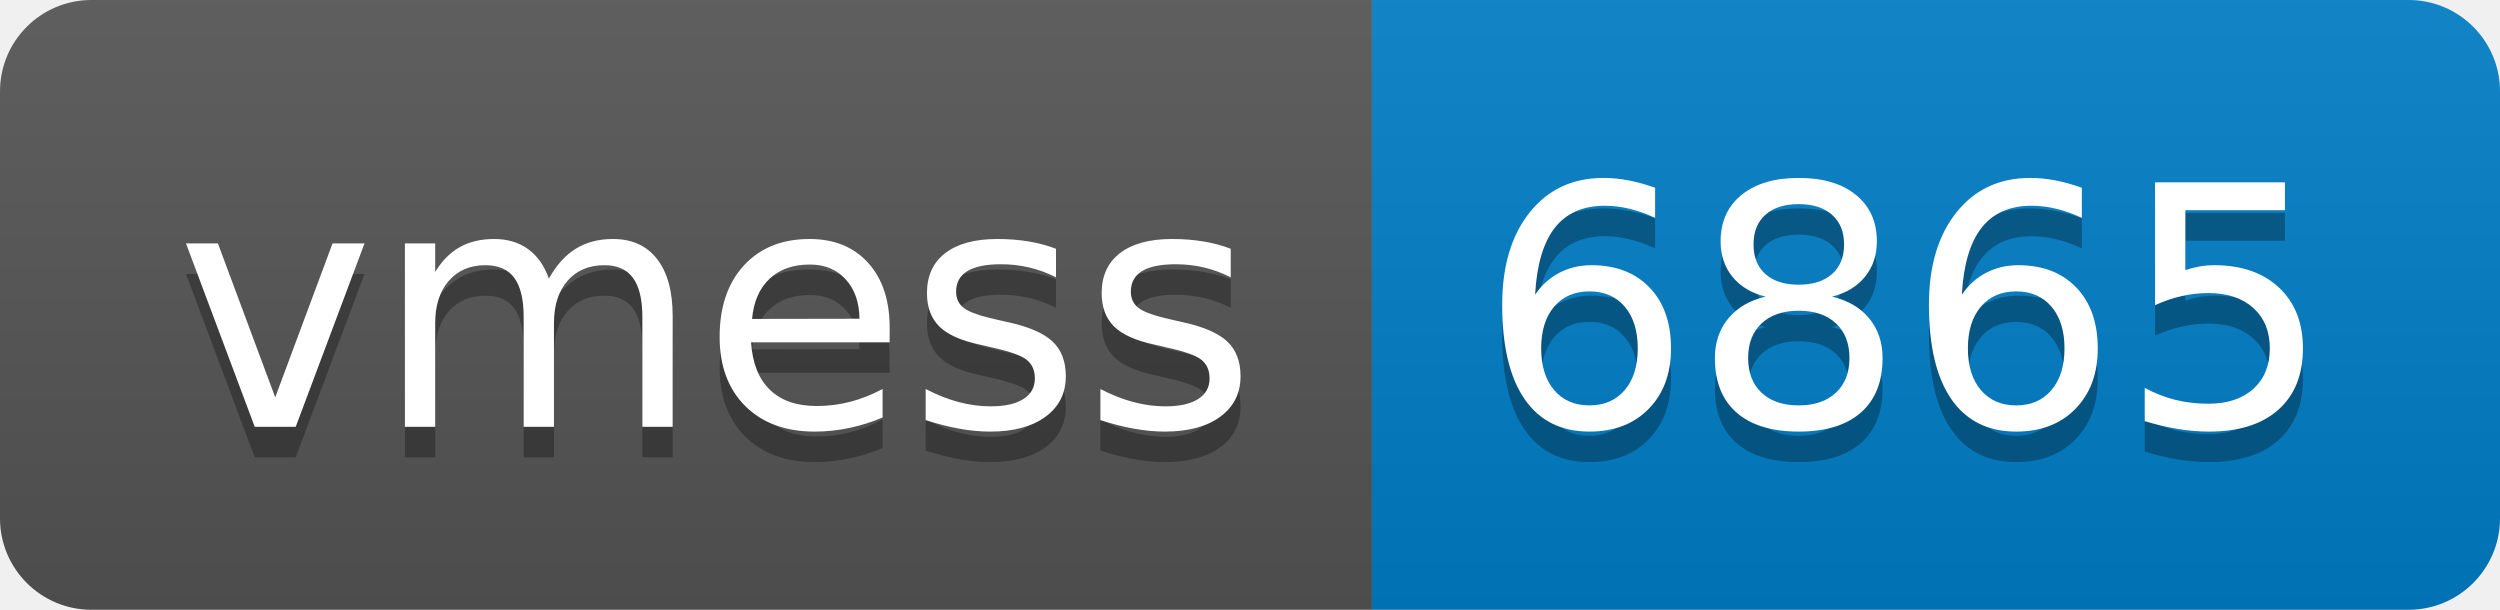
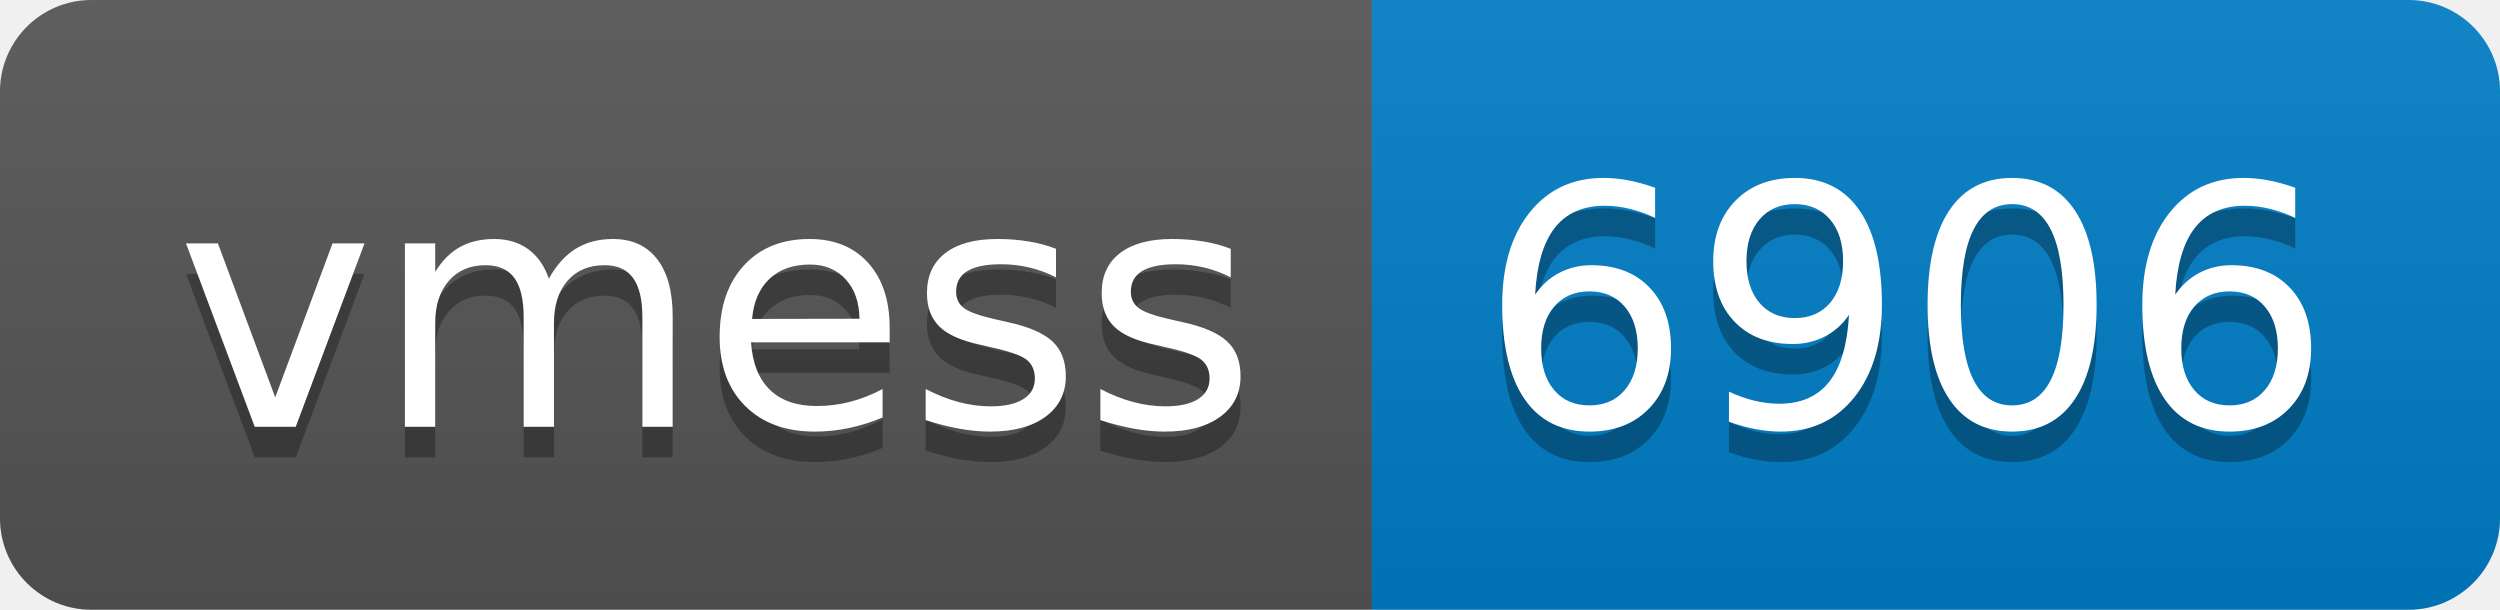
- <svg xmlns="http://www.w3.org/2000/svg" width="82" height="20" role="img" aria-label="vmess: 6865">
+ <svg xmlns="http://www.w3.org/2000/svg" width="82" height="20" role="img" aria-label="vmess: 6906">
  <linearGradient id="s" x2="0" y2="100%">
    <stop offset="0" stop-color="#bbb" stop-opacity=".1" />
    <stop offset="1" stop-opacity=".1" />
  </linearGradient>
  <clipPath id="r">
    <rect width="82" height="20" rx="3" fill="#fff" />
  </clipPath>
  <g clip-path="url(#r)">
    <rect width="45" height="20" fill="#555" />
    <rect x="45" width="37" height="20" fill="#007ec6" />
    <rect width="82" height="20" fill="url(#s)" />
  </g>
  <g fill="#fff" text-anchor="middle" font-family="Verdana,Geneva,DejaVu Sans,sans-serif" text-rendering="geometricPrecision" font-size="110">
    <text aria-hidden="true" x="235" y="150" fill="#010101" fill-opacity=".3" transform="scale(.1)" textLength="350">vmess</text>
    <text x="235" y="140" transform="scale(.1)" fill="#fff" textLength="350">vmess</text>
-     <text aria-hidden="true" x="625" y="150" fill="#010101" fill-opacity=".3" transform="scale(.1)" textLength="270">6865</text>
-     <text x="625" y="140" transform="scale(.1)" fill="#fff" textLength="270">6865</text>
+     <text aria-hidden="true" x="625" y="150" fill="#010101" fill-opacity=".3" transform="scale(.1)" textLength="270">6906</text>
+     <text x="625" y="140" transform="scale(.1)" fill="#fff" textLength="270">6906</text>
  </g>
</svg>
